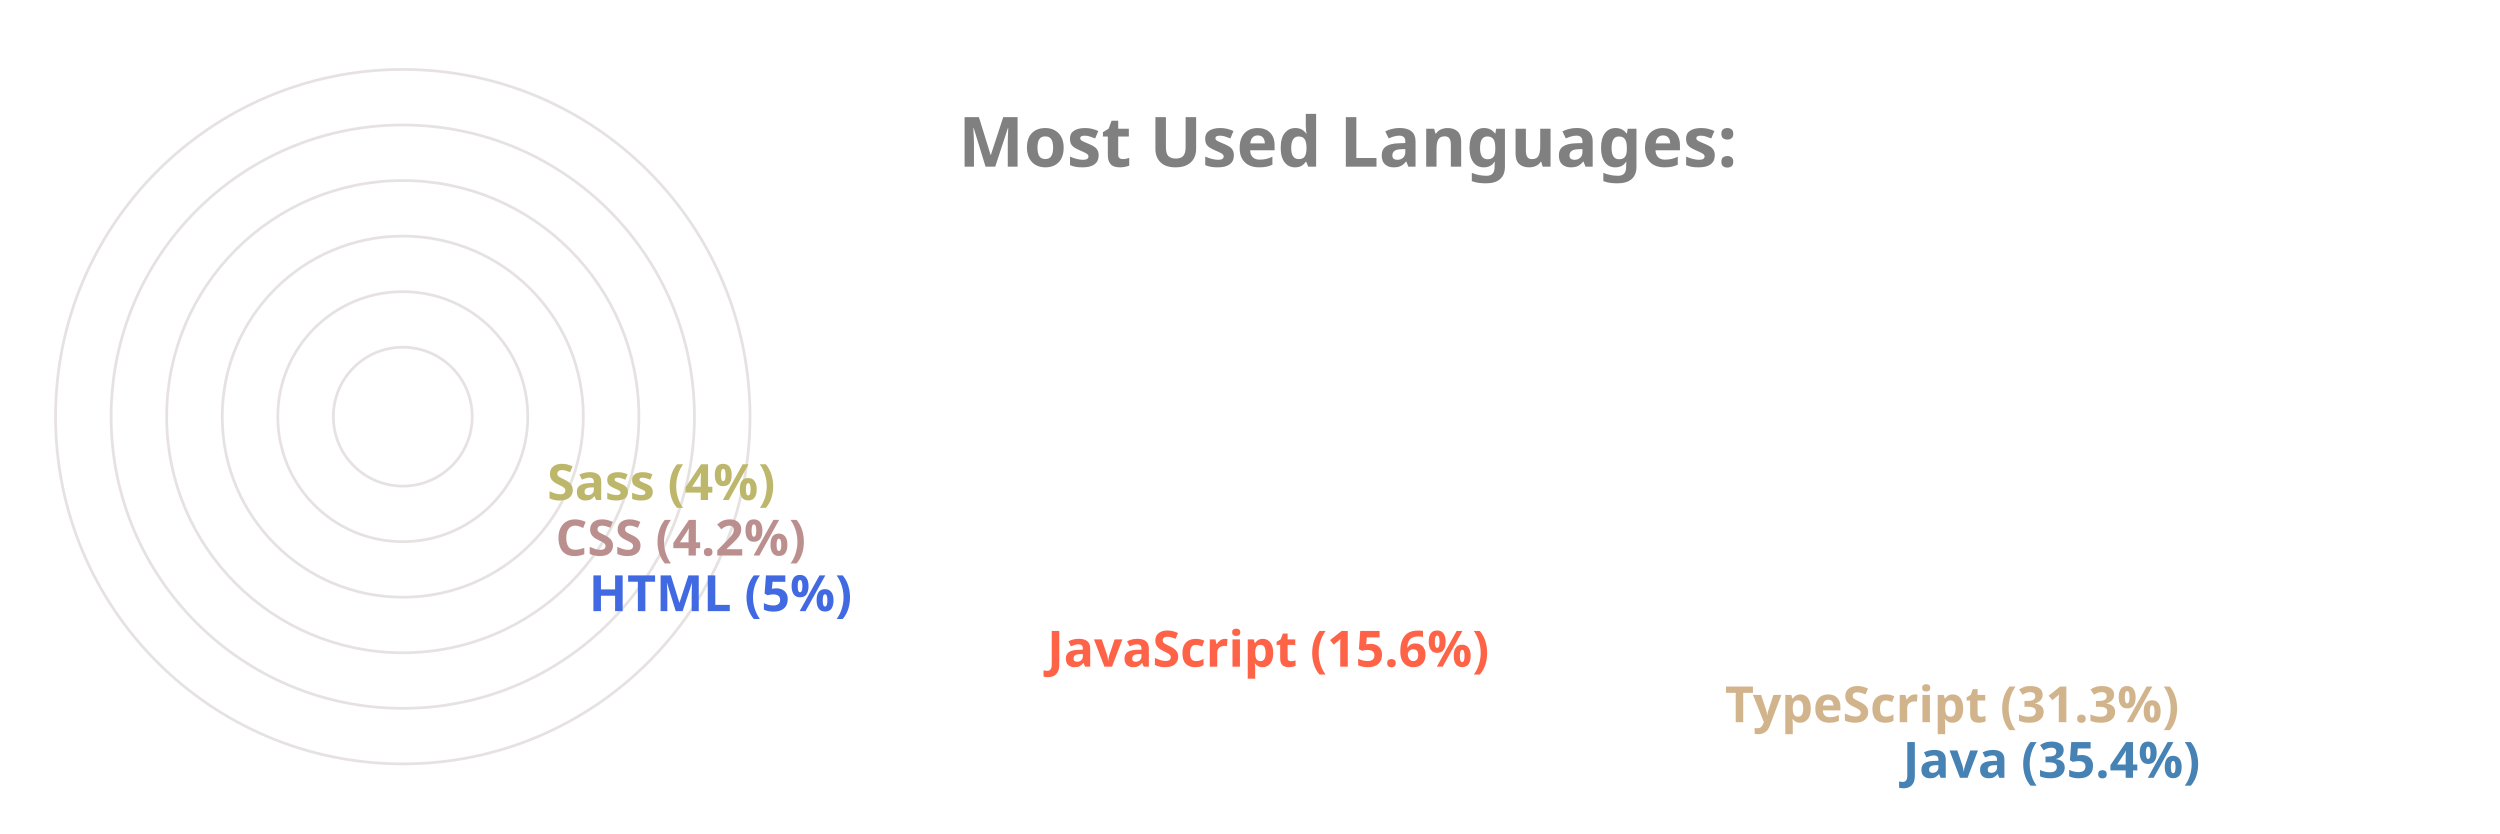
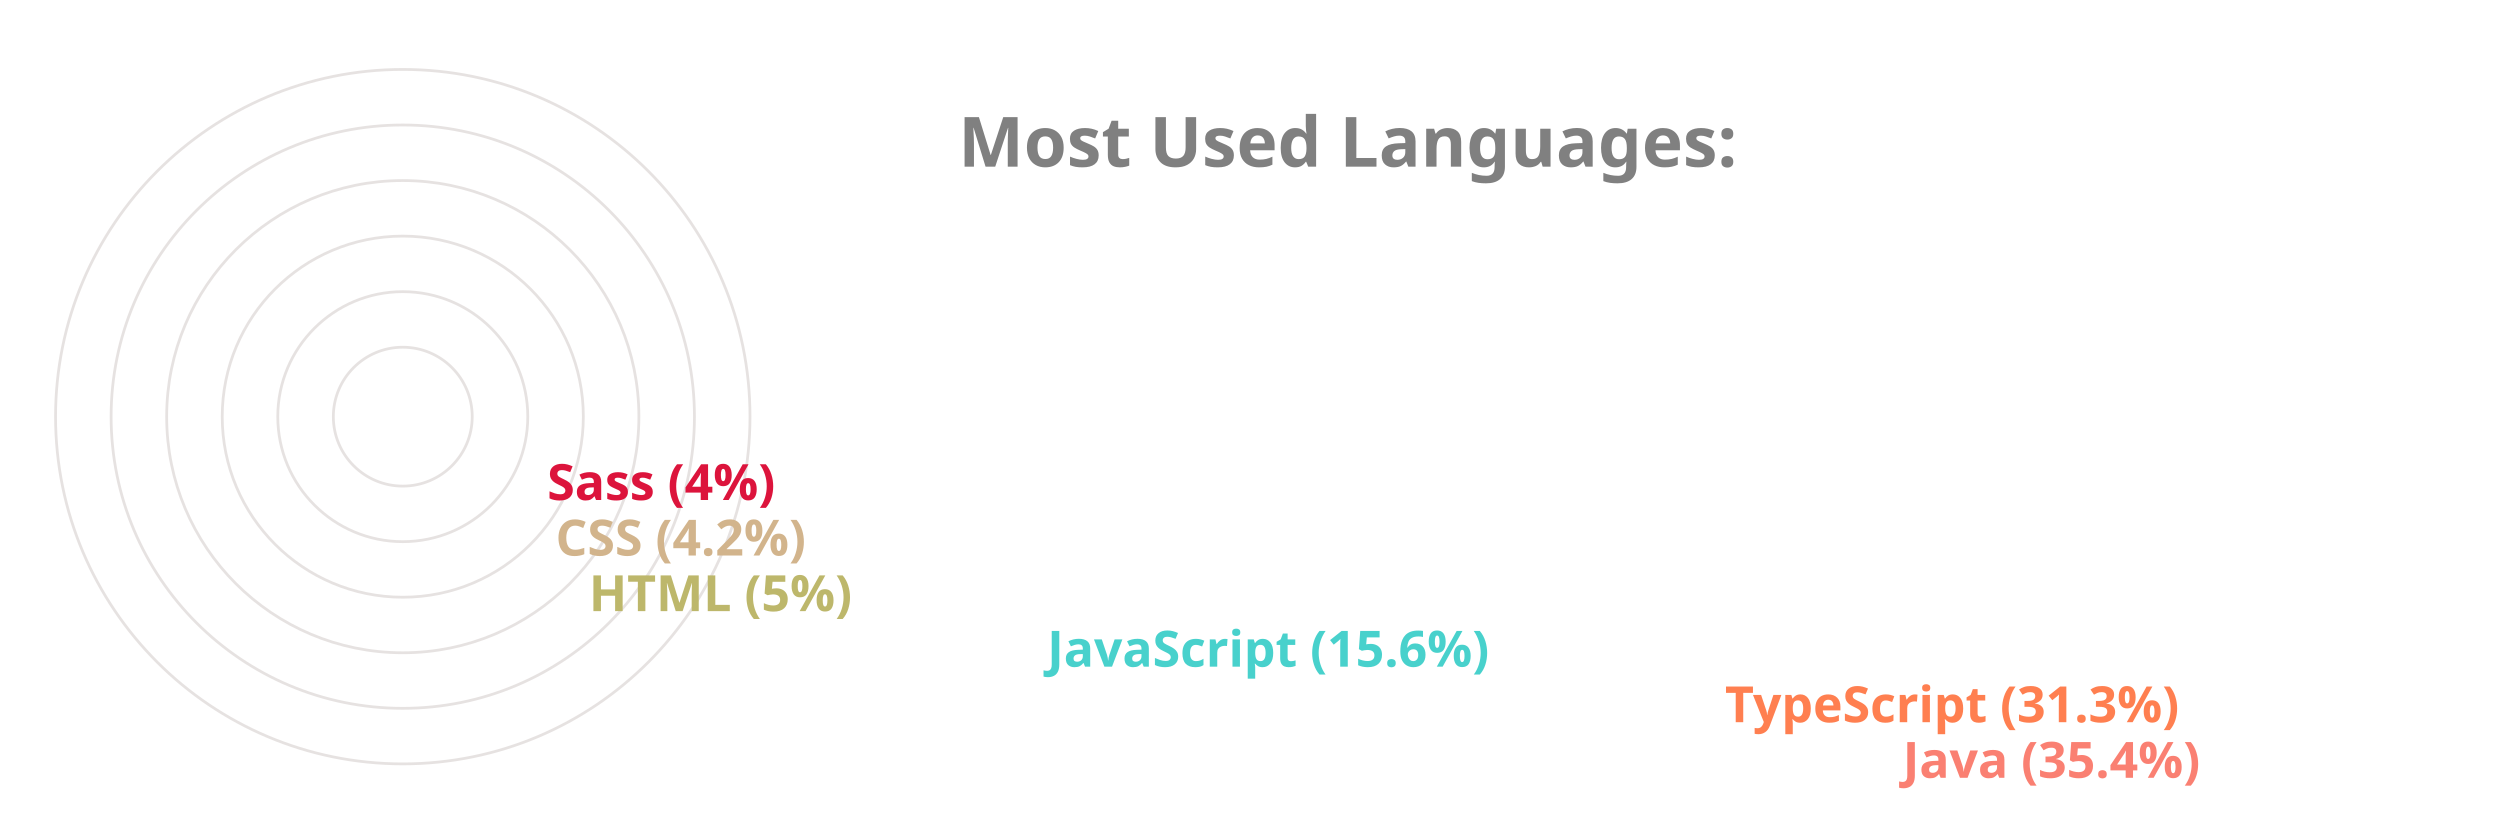
<svg xmlns="http://www.w3.org/2000/svg" viewBox="0 0 650 300" height="200px" width="600px">
  <style>
		.label {
			font: bold 25px sans-serif;
			color: #404040;
			-webkit-text-stroke: 1px white;
	  	}
		.name {
			font: bold 18px sans-serif;
			color: #404040;
	  	}

		.line {
			stroke-dasharray: 1000;
			stroke-dashoffset: 1000;
			animation: dash 3.5s ease-in-out forwards;	
			animation-iteration-count: infinite;
			animation-direction: alternate-reverse;
		}

		.path {
			stroke-dasharray: 1000;
			stroke-dashoffset: 1000;
			animation: dash 3.5s ease-in-out forwards;	
			animation-iteration-count: infinite;
			animation-direction: alternate-reverse;
		}
		  
		@keyframes dash {
			to {
				stroke-dashoffset: 0;
			}
		}

	</style>
  <g stroke="#E6E2E1" fill="none" stroke-width="1">
    <circle cx="20" cy="150" r="125" />
    <circle cx="20" cy="150" r="105" />
    <circle cx="20" cy="150" r="85" />
    <circle cx="20" cy="150" r="65" />
    <circle cx="20" cy="150" r="45" />
    <circle cx="20" cy="150" r="25" />
  </g>
  <g fill="none" stroke-width="20" class="line">
-     <line x2="550" y2="275" x1="20" y1="275" stroke="SteelBlue" />
-     <line x2="486" y2="255" x1="20" y1="255" stroke="Tan" />
-     <line x2="242" y2="235" x1="20" y1="235" stroke="Tomato" />
-     <line x2="77" y2="215" x1="20" y1="215" stroke="RoyalBlue" />
-     <line x2="65" y2="195" x1="20" y1="195" stroke="RosyBrown" />
-     <line x2="62" y2="175" x1="20" y1="175" stroke="DarkKhaki" />
+     <line x2="550" y2="275" x1="20" y1="275" stroke="Salmon" />
+     <line x2="486" y2="255" x1="20" y1="255" stroke="Coral" />
+     <line x2="242" y2="235" x1="20" y1="235" stroke="MediumTurquoise" />
+     <line x2="77" y2="215" x1="20" y1="215" stroke="DarkKhaki" />
+     <line x2="65" y2="195" x1="20" y1="195" stroke="Tan" />
+     <line x2="62" y2="175" x1="20" y1="175" stroke="Crimson" />
  </g>
  <g fill="none" stroke-width="20" stroke-linecap="round" class="path">
-     <path d="M 20 275 A 125 125 45 0 1 -82 78" stroke="SteelBlue" />
-     <path d="M 20 255 A 105 105 45 0 1 -70 95" stroke="Tan" />
-     <path d="M 20 235 A 85 85 45 0 1 -61 126" stroke="Tomato" />
-     <path d="M 20 215 A 65 65 45 0 1 -44 144" stroke="RoyalBlue" />
-     <path d="M 20 195 A 45 45 45 0 1 -24 146" stroke="RosyBrown" />
-     <path d="M 20 175 A 25 25 45 0 1 -4 148" stroke="DarkKhaki" />
+     <path d="M 20 275 A 125 125 45 0 1 -82 78" stroke="Salmon" />
+     <path d="M 20 255 A 105 105 45 0 1 -70 95" stroke="Coral" />
+     <path d="M 20 235 A 85 85 45 0 1 -61 126" stroke="MediumTurquoise" />
+     <path d="M 20 215 A 65 65 45 0 1 -44 144" stroke="DarkKhaki" />
+     <path d="M 20 195 A 45 45 45 0 1 -24 146" stroke="Tan" />
+     <path d="M 20 175 A 25 25 45 0 1 -4 148" stroke="Crimson" />
  </g>
  <g class="name">
-     <text x="560" y="280" fill="SteelBlue">Java (35.4%)</text>
-     <text x="496" y="260" fill="Tan">TypeScript (31.3%)</text>
-     <text x="252" y="240" fill="Tomato">JavaScript (15.6%)</text>
-     <text x="87" y="220" fill="RoyalBlue">HTML (5%)</text>
-     <text x="75" y="200" fill="RosyBrown">CSS (4.2%)</text>
-     <text x="72" y="180" fill="DarkKhaki">Sass (4%)</text>
+     <text x="560" y="280" fill="Salmon">Java (35.4%)</text>
+     <text x="496" y="260" fill="Coral">TypeScript (31.3%)</text>
+     <text x="252" y="240" fill="MediumTurquoise">JavaScript (15.6%)</text>
+     <text x="87" y="220" fill="DarkKhaki">HTML (5%)</text>
+     <text x="75" y="200" fill="Tan">CSS (4.2%)</text>
+     <text x="72" y="180" fill="Crimson">Sass (4%)</text>
  </g>
  <g class="label">
    <text x="220" y="60" fill="grey">Most Used Languages:</text>
  </g>
</svg>
